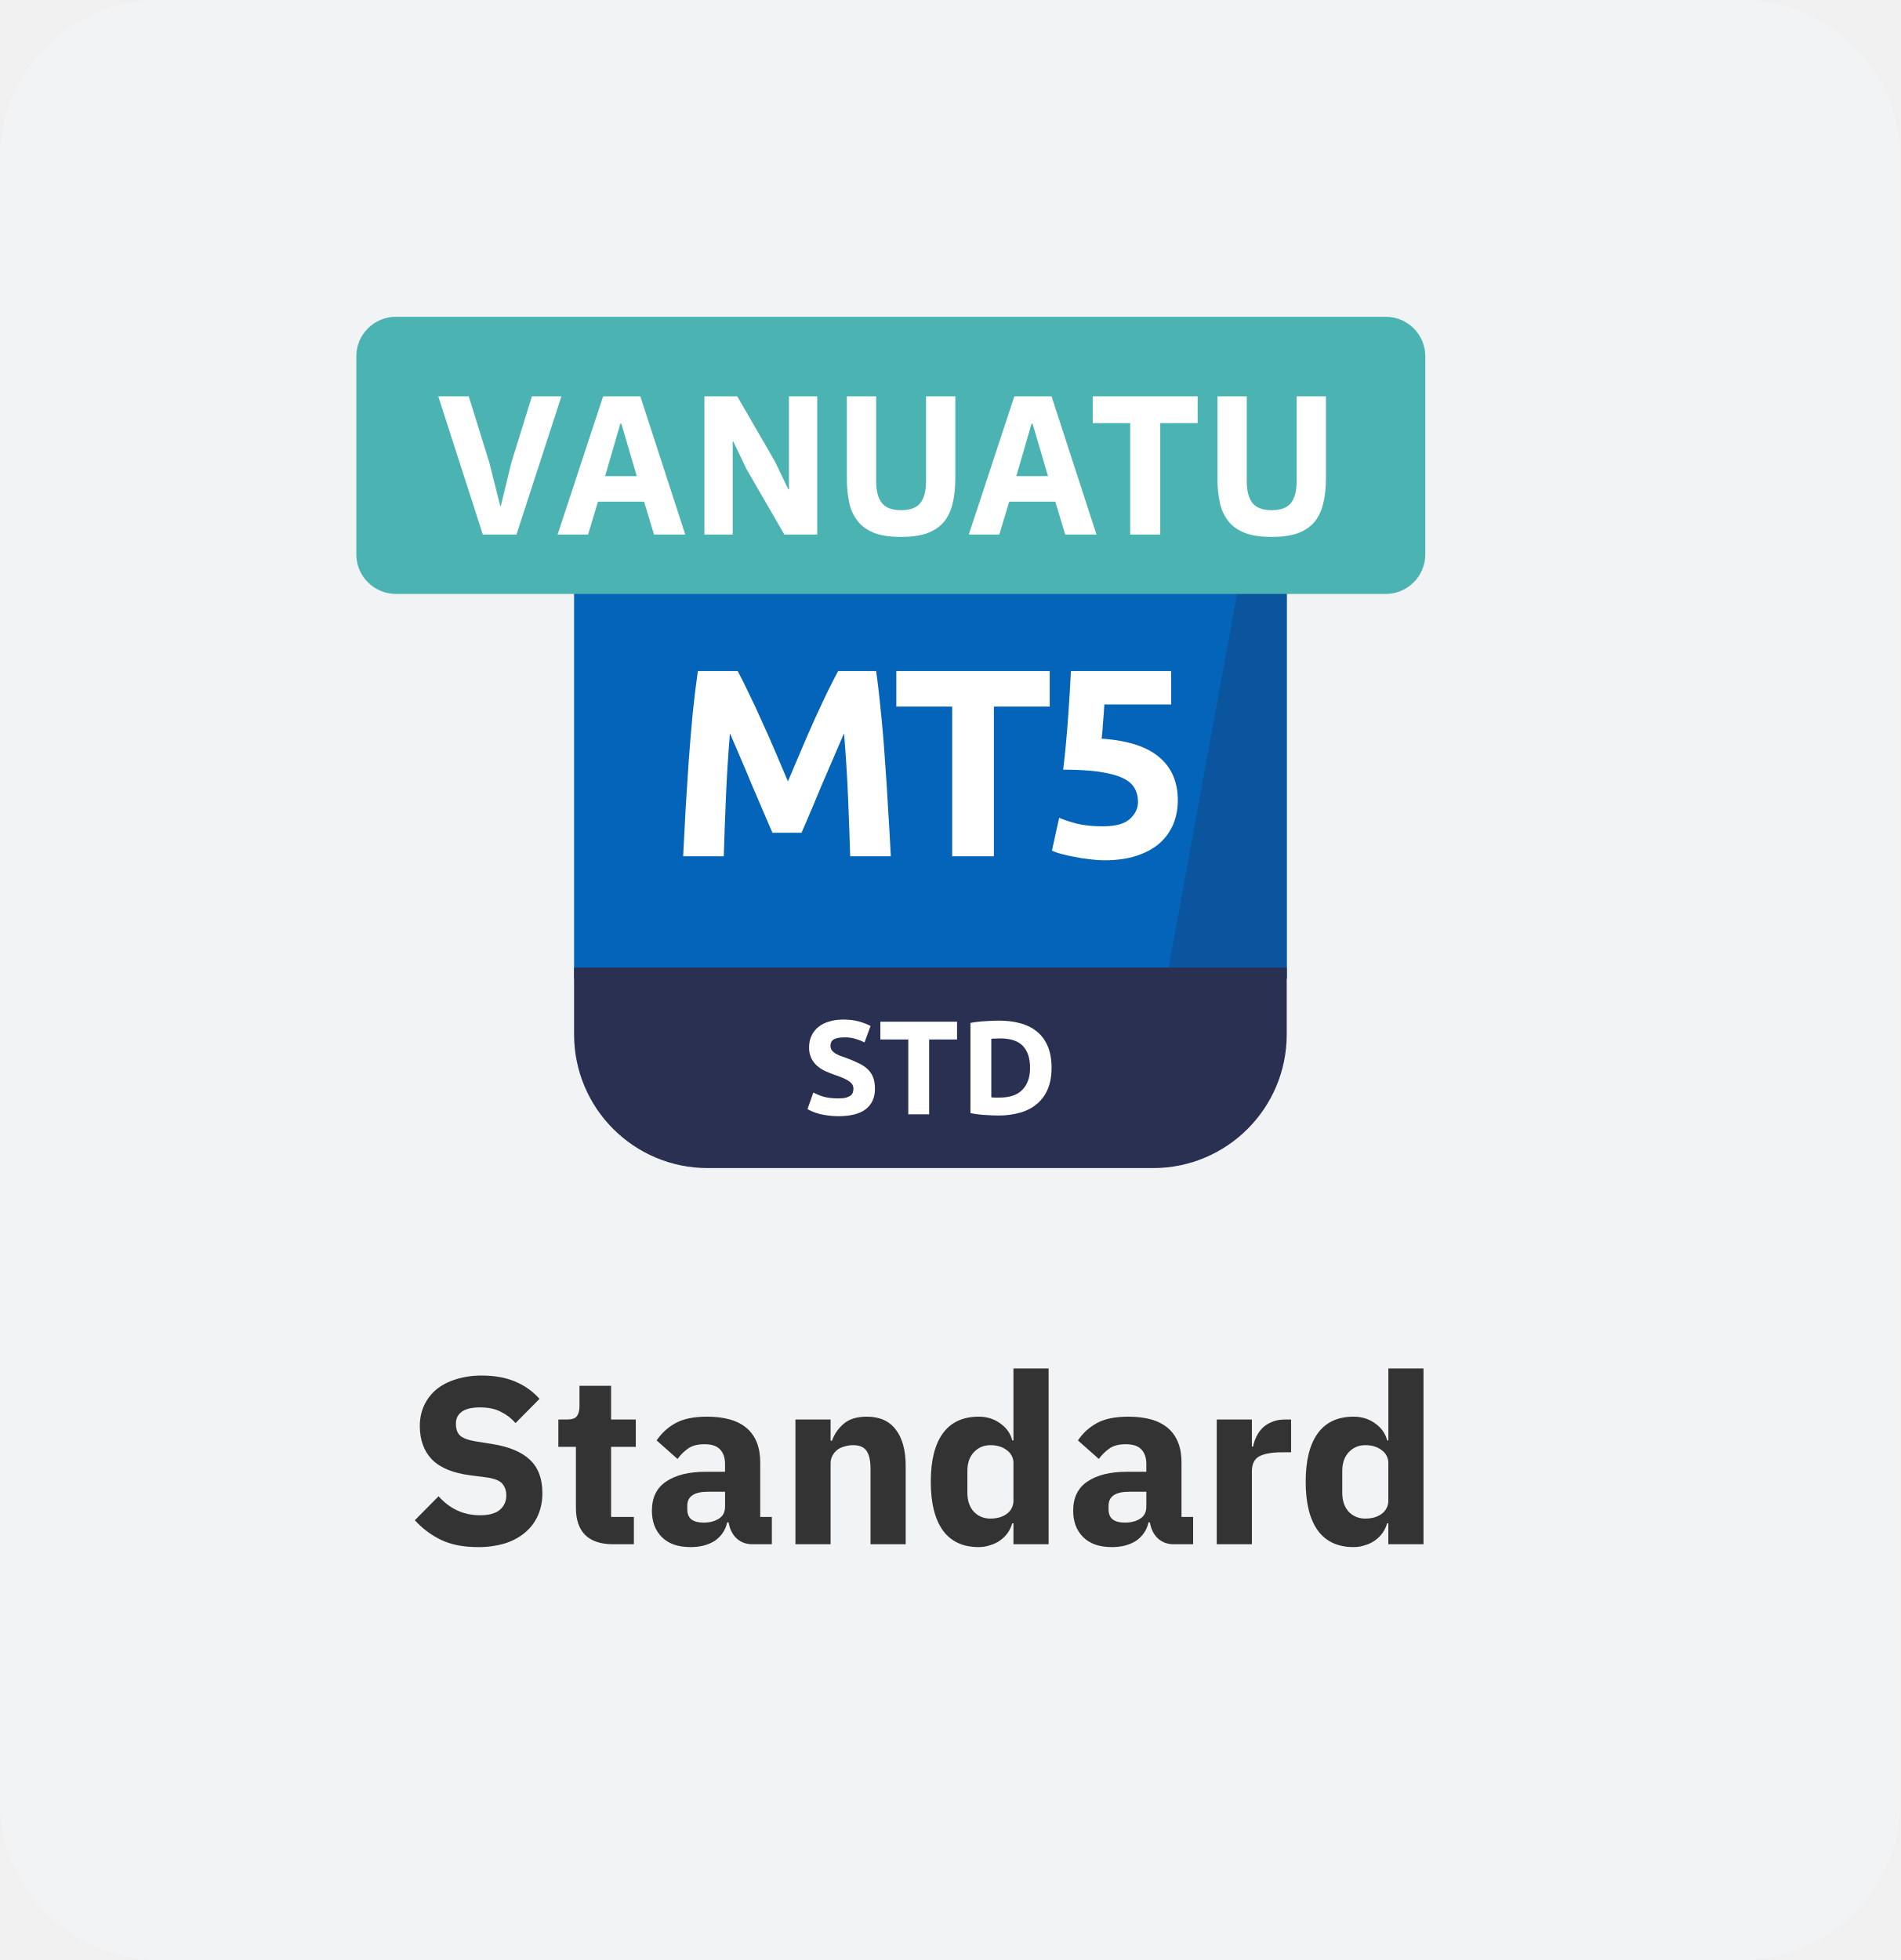
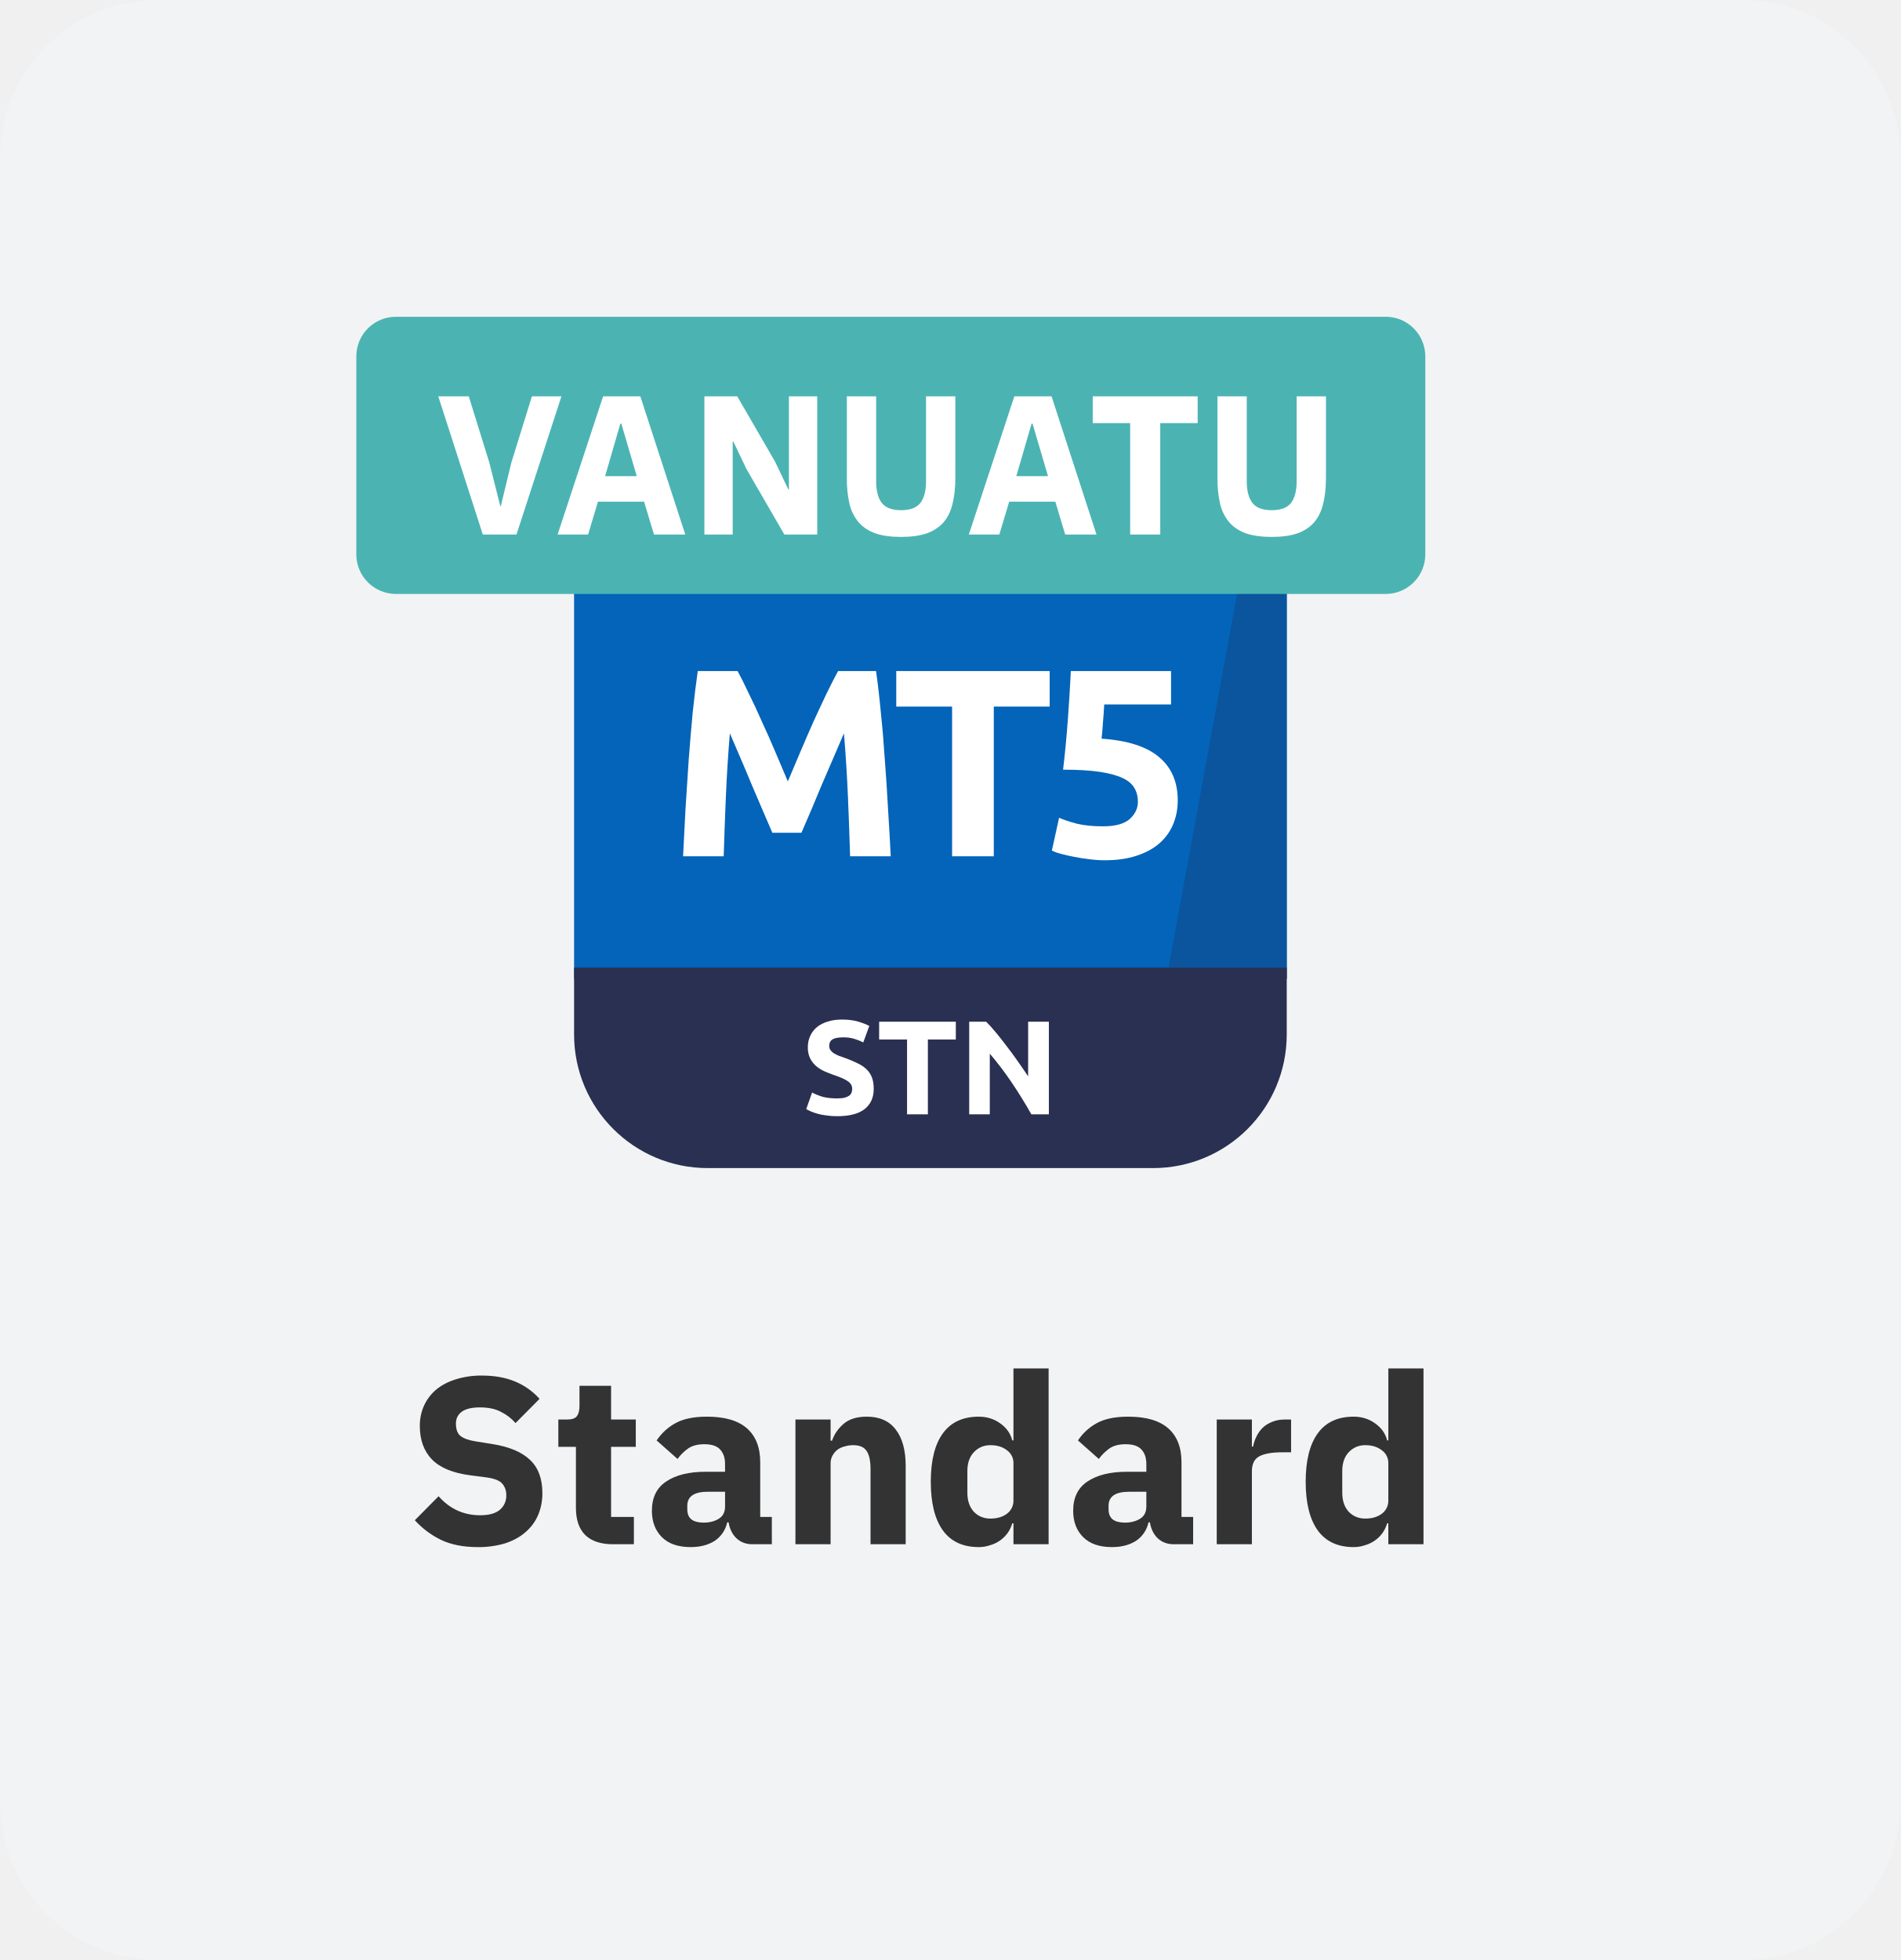
- <svg xmlns="http://www.w3.org/2000/svg" fill="none" viewBox="0 0 96 99">
-   <g clip-path="url(#a)">
-     <path fill="#F2F3F4" d="M88 0H8a8 8 0 0 0-8 8v83a8 8 0 0 0 8 8h80a8 8 0 0 0 8-8V8a8 8 0 0 0-8-8Z" />
-     <path fill="#0364B9" d="M58.25 23h-22.5A6.75 6.75 0 0 0 29 29.75v19.688h36V29.75A6.75 6.75 0 0 0 58.25 23Z" />
-     <path fill="#0A559E" d="M35.75 23A6.75 6.75 0 0 0 29 29.75v.196l33.654-5.312A6.723 6.723 0 0 0 58.25 23h-22.5ZM65 29.75c0-1.692-.623-3.24-1.651-4.424l-4.42 24.111H65V29.75Z" />
-     <path fill="#2A3052" d="M29 48.875h36v3.375A6.75 6.75 0 0 1 58.25 59h-22.5A6.75 6.75 0 0 1 29 52.25v-3.375Z" />
-     <path fill="#fff" d="M37.264 33.895c.162.296.347.665.554 1.106.216.433.436.905.661 1.418.234.504.464 1.022.689 1.553l.634 1.498.635-1.498c.225-.532.45-1.049.675-1.553.234-.513.454-.985.661-1.417.216-.442.405-.81.567-1.108h1.917c.09.622.171 1.319.243 2.093.081.765.149 1.566.203 2.403.063.828.117 1.66.162 2.498.054.837.099 1.624.135 2.362h-2.052c-.027-.909-.063-1.899-.108-2.97a80.228 80.228 0 0 0-.203-3.24l-.54 1.255-.594 1.377a122.562 122.562 0 0 1-1.012 2.39h-1.472c-.126-.297-.279-.652-.459-1.066-.18-.424-.369-.864-.567-1.324a89.758 89.758 0 0 0-.58-1.377 582.26 582.26 0 0 1-.54-1.255 80.228 80.228 0 0 0-.203 3.24 242.892 242.892 0 0 0-.108 2.97H34.51c.036-.738.077-1.526.122-2.362l.162-2.498c.063-.837.13-1.638.202-2.403.081-.774.167-1.471.257-2.093h2.011ZM53.028 33.895v1.795h-2.821v7.56H48.1v-7.56h-2.822v-1.795h7.75ZM57.487 40.496c0-.261-.059-.49-.176-.689-.117-.207-.32-.378-.607-.513-.288-.134-.675-.238-1.161-.31-.486-.072-1.098-.108-1.836-.108.099-.837.18-1.688.243-2.551a96.92 96.92 0 0 0 .148-2.43h5.063v1.687h-3.375c-.018.324-.04.639-.068.945-.018.297-.04.558-.067.783 1.314.09 2.281.4 2.902.931.63.523.945 1.252.945 2.188 0 .431-.076.832-.23 1.201a2.585 2.585 0 0 1-.688.959c-.306.27-.693.481-1.16.634-.46.153-1 .23-1.62.23-.244 0-.5-.019-.77-.055a7.211 7.211 0 0 1-.77-.121 8.206 8.206 0 0 1-.661-.148 2.597 2.597 0 0 1-.46-.162l.365-1.661c.225.099.522.198.891.297.37.09.81.135 1.323.135.621 0 1.071-.121 1.35-.364.28-.253.419-.545.419-.878ZM42.356 55.48c.148 0 .27-.01.364-.033a.775.775 0 0 0 .236-.101.36.36 0 0 0 .122-.155.542.542 0 0 0 .034-.196c0-.153-.072-.28-.216-.378-.144-.104-.392-.214-.743-.33a6.482 6.482 0 0 1-.459-.183 1.838 1.838 0 0 1-.412-.263 1.316 1.316 0 0 1-.296-.385 1.227 1.227 0 0 1-.115-.554c0-.216.04-.41.121-.58.081-.176.196-.324.345-.446.148-.121.328-.213.54-.276.211-.068.45-.102.715-.102.315 0 .587.034.817.102.23.067.418.141.567.222l-.304.83a2.621 2.621 0 0 0-.439-.175 1.78 1.78 0 0 0-.573-.08c-.252 0-.435.035-.547.107-.108.068-.162.173-.162.317 0 .086.02.158.06.216.041.059.097.113.17.162.076.045.161.088.256.129.099.036.207.074.324.114.243.09.454.18.634.27.18.086.329.187.446.304.121.117.211.254.27.412.058.157.088.349.088.574 0 .436-.154.776-.46 1.019-.305.238-.767.358-1.383.358a3.52 3.52 0 0 1-.56-.04 2.795 2.795 0 0 1-.776-.203 2.71 2.71 0 0 1-.23-.115l.297-.837c.14.076.31.146.513.21.207.058.459.087.756.087ZM48.346 51.606v.898h-1.41v3.78h-1.053v-3.78h-1.411v-.898h3.874ZM50.076 55.427l.169.013h.236c.527 0 .916-.132 1.168-.398.256-.265.385-.632.385-1.1 0-.49-.122-.862-.365-1.114-.243-.252-.628-.378-1.154-.378-.072 0-.146.002-.223.007-.076 0-.148.004-.216.013v2.957Zm3.044-1.485c0 .405-.063.758-.189 1.06a1.946 1.946 0 0 1-.54.749c-.23.198-.51.346-.843.445a3.927 3.927 0 0 1-1.12.149c-.19 0-.41-.01-.662-.027a5.075 5.075 0 0 1-.743-.095v-4.556c.243-.045.495-.074.756-.088a10.3 10.3 0 0 1 .682-.027c.4 0 .763.045 1.087.135.328.09.61.232.843.426.234.193.414.44.54.742.126.302.19.664.19 1.087Z" />
-     <path fill="#333" d="M24.135 78.144c-.736 0-1.36-.124-1.872-.372a4.363 4.363 0 0 1-1.308-.984l1.2-1.212c.568.64 1.268.96 2.1.96.448 0 .78-.092.996-.276a.914.914 0 0 0 .324-.732.863.863 0 0 0-.192-.576c-.128-.16-.388-.268-.78-.324l-.828-.108c-.888-.112-1.54-.38-1.956-.804-.408-.424-.612-.988-.612-1.692 0-.376.072-.72.216-1.032.144-.312.348-.58.612-.804.272-.224.6-.396.984-.516a4.283 4.283 0 0 1 1.332-.192c.632 0 1.188.1 1.668.3.48.2.892.492 1.236.876l-1.212 1.224a2.33 2.33 0 0 0-.732-.564c-.28-.152-.636-.228-1.068-.228-.408 0-.712.072-.912.216-.2.144-.3.344-.3.6 0 .288.076.496.228.624.16.128.416.22.768.276l.828.132c.864.136 1.504.404 1.92.804.416.392.624.952.624 1.68 0 .4-.072.768-.216 1.104a2.336 2.336 0 0 1-.636.864c-.272.24-.612.428-1.02.564a4.647 4.647 0 0 1-1.392.192ZM30.965 78c-.616 0-1.084-.156-1.404-.468-.312-.312-.468-.768-.468-1.368V73.08h-.888V71.7h.444c.24 0 .404-.056.492-.168.088-.12.132-.288.132-.504v-1.032h1.596V71.7h1.248v1.38h-1.248v3.54h1.152V78h-1.056ZM38.007 78c-.32 0-.588-.1-.804-.3-.209-.2-.34-.468-.397-.804h-.072a1.48 1.48 0 0 1-.636.936c-.328.208-.731.312-1.212.312-.632 0-1.116-.168-1.452-.504-.335-.336-.503-.78-.503-1.332 0-.664.24-1.156.72-1.476.487-.328 1.147-.492 1.98-.492h.995v-.396c0-.304-.08-.544-.24-.72-.16-.184-.428-.276-.803-.276-.352 0-.633.076-.84.228-.209.152-.38.324-.517.516l-1.056-.936c.256-.376.576-.668.96-.876.392-.216.92-.324 1.584-.324.897 0 1.569.196 2.017.588.447.392.672.964.672 1.716v2.76h.587V78h-.983Zm-2.46-1.092c.296 0 .547-.064.756-.192.216-.128.324-.336.324-.624v-.744h-.864c-.697 0-1.044.236-1.044.708v.18c0 .232.072.404.215.516.145.104.349.156.613.156ZM40.182 78v-6.3h1.776v1.068h.073c.111-.328.308-.612.587-.852.28-.24.668-.36 1.164-.36.649 0 1.137.216 1.465.648.336.432.504 1.048.504 1.848V78h-1.776v-3.804c0-.408-.065-.708-.193-.9-.127-.2-.355-.3-.683-.3-.144 0-.284.02-.42.06-.137.032-.26.088-.373.168a.918.918 0 0 0-.252.3.785.785 0 0 0-.096.396V78h-1.776ZM51.195 76.944h-.06a1.649 1.649 0 0 1-.228.48 1.634 1.634 0 0 1-.888.624 1.74 1.74 0 0 1-.576.096c-.8 0-1.404-.28-1.812-.84-.408-.568-.612-1.388-.612-2.46s.204-1.888.612-2.448c.408-.56 1.012-.84 1.812-.84.408 0 .768.112 1.08.336.32.224.524.512.612.864h.06V69.12h1.776V78h-1.776v-1.056Zm-1.164-.24c.336 0 .612-.08.828-.24a.81.81 0 0 0 .336-.684v-1.86a.779.779 0 0 0-.336-.672c-.216-.168-.492-.252-.828-.252-.336 0-.616.12-.84.36-.216.232-.324.548-.324.948v1.092c0 .4.108.72.324.96.224.232.504.348.84.348ZM59.288 78c-.32 0-.588-.1-.804-.3-.208-.2-.34-.468-.396-.804h-.072a1.48 1.48 0 0 1-.636.936c-.328.208-.732.312-1.212.312-.632 0-1.116-.168-1.452-.504-.336-.336-.504-.78-.504-1.332 0-.664.24-1.156.72-1.476.488-.328 1.148-.492 1.98-.492h.996v-.396c0-.304-.08-.544-.24-.72-.16-.184-.428-.276-.804-.276-.352 0-.632.076-.84.228-.208.152-.38.324-.516.516l-1.056-.936c.256-.376.576-.668.96-.876.392-.216.92-.324 1.584-.324.896 0 1.568.196 2.016.588.448.392.672.964.672 1.716v2.76h.588V78h-.984Zm-2.46-1.092c.296 0 .548-.064.756-.192.216-.128.324-.336.324-.624v-.744h-.864c-.696 0-1.044.236-1.044.708v.18c0 .232.072.404.216.516.144.104.348.156.612.156ZM61.464 78v-6.3h1.776v1.368h.06c.032-.176.088-.344.168-.504.08-.168.184-.316.312-.444.136-.128.296-.228.48-.3.184-.08.4-.12.648-.12h.312v1.656h-.444c-.52 0-.908.068-1.164.204-.248.136-.372.388-.372.756V78h-1.776ZM70.132 76.944h-.06a1.649 1.649 0 0 1-.228.48 1.634 1.634 0 0 1-.888.624 1.74 1.74 0 0 1-.576.096c-.8 0-1.403-.28-1.811-.84-.409-.568-.612-1.388-.612-2.46s.204-1.888.612-2.448c.407-.56 1.011-.84 1.811-.84.409 0 .769.112 1.08.336.32.224.525.512.613.864h.06V69.12h1.776V78h-1.777v-1.056Zm-1.163-.24c.336 0 .612-.08.828-.24a.81.81 0 0 0 .335-.684v-1.86a.779.779 0 0 0-.336-.672c-.216-.168-.492-.252-.828-.252-.336 0-.615.12-.84.36-.216.232-.323.548-.323.948v1.092c0 .4.107.72.323.96.225.232.504.348.84.348Z" />
-     <g clip-path="url(#b)">
-       <path fill="#4BB4B3" d="M70 16.5H20a1.5 1.5 0 0 0-1.5 1.5v10a1.5 1.5 0 0 0 1.5 1.5h50a1.5 1.5 0 0 0 1.5-1.5V18a1.5 1.5 0 0 0-1.5-1.5Z" />
-       <path stroke="#4BB4B3" d="M70 16.5H20a1.5 1.5 0 0 0-1.5 1.5v10a1.5 1.5 0 0 0 1.5 1.5h50a1.5 1.5 0 0 0 1.5-1.5V18a1.5 1.5 0 0 0-1.5-1.5Z" />
-       <path fill="#fff" d="m24.39 27-2.25-6.98h1.54l1.04 3.35.55 2.19h.03l.53-2.19 1.04-3.35h1.49L26.09 27h-1.7Zm8.647 0-.5-1.66h-2.33l-.5 1.66h-1.54l2.3-6.98h1.88l2.27 6.98h-1.58Zm-1.65-5.6h-.05l-.77 2.65h1.6l-.78-2.65Zm6.326 2.3-.67-1.4h-.03V27h-1.43v-6.98h1.66l1.91 3.3.67 1.4h.03v-4.7h1.43V27h-1.66l-1.91-3.3Zm6.546-3.68v4.28c0 .493.097.863.29 1.11.194.24.517.36.97.36.454 0 .777-.12.97-.36.194-.247.29-.617.29-1.11v-4.28h1.48v4.12c0 .513-.05.96-.15 1.34-.093.373-.25.683-.47.93-.22.24-.503.42-.85.54-.346.113-.77.17-1.27.17s-.923-.057-1.27-.17c-.346-.12-.63-.3-.85-.54a2.243 2.243 0 0 1-.48-.93 5.667 5.667 0 0 1-.14-1.34v-4.12h1.48ZM53.81 27l-.5-1.66h-2.33l-.5 1.66h-1.54l2.3-6.98h1.88l2.27 6.98h-1.58Zm-1.65-5.6h-.05l-.77 2.65h1.6l-.78-2.65Zm6.451-.03V27h-1.52v-5.63H55.2v-1.35h5.3v1.35h-1.89Zm4.37-1.35v4.28c0 .493.097.863.29 1.11.194.24.517.36.97.36.454 0 .777-.12.97-.36.194-.247.29-.617.29-1.11v-4.28h1.48v4.12c0 .513-.05.96-.15 1.34-.093.373-.25.683-.47.93-.22.24-.503.42-.85.54-.347.113-.77.17-1.27.17s-.923-.057-1.27-.17c-.346-.12-.63-.3-.85-.54a2.243 2.243 0 0 1-.48-.93 5.667 5.667 0 0 1-.14-1.34v-4.12h1.48Z" />
+ <svg xmlns="http://www.w3.org/2000/svg" viewBox="0 0 96 99" fill="none">
+   <g clip-path="url(#prefix__clip0_29417_160705)">
+     <path d="M88 0H8a8 8 0 00-8 8v83a8 8 0 008 8h80a8 8 0 008-8V8a8 8 0 00-8-8z" fill="#F2F3F4" />
+     <g clip-path="url(#prefix__clip1_29417_160705)">
+       <path d="M58.25 23h-22.5A6.75 6.75 0 0029 29.75v19.688h36V29.75A6.75 6.75 0 0058.25 23z" fill="#0364B9" />
+       <path d="M35.75 23A6.75 6.75 0 0029 29.75v.196l33.654-5.312A6.723 6.723 0 0058.25 23h-22.5zM65 29.75c0-1.692-.623-3.24-1.651-4.424l-4.42 24.111H65V29.75z" fill="#0A559E" />
+       <path d="M29 48.875h36v3.375A6.75 6.75 0 0158.25 59h-22.5A6.75 6.75 0 0129 52.25v-3.375z" fill="#2A3052" />
+       <path d="M37.26 33.895c.162.296.346.665.553 1.106.216.433.437.905.662 1.418.234.504.463 1.022.688 1.553.226.53.437 1.03.635 1.498l.634-1.498c.225-.532.45-1.049.675-1.553.235-.513.455-.985.662-1.417.216-.442.405-.81.567-1.108h1.917c.09.622.171 1.319.243 2.093.081.765.148 1.566.203 2.403.063.828.117 1.66.162 2.498.053.837.099 1.624.135 2.362h-2.053c-.026-.909-.063-1.899-.107-2.97a80.228 80.228 0 00-.203-3.24l-.54 1.255-.594 1.377a122.562 122.562 0 01-1.013 2.39h-1.471c-.126-.297-.279-.652-.459-1.066-.18-.424-.369-.864-.567-1.324a89.758 89.758 0 00-.58-1.377 582.26 582.26 0 01-.54-1.255 80.228 80.228 0 00-.203 3.24 242.892 242.892 0 00-.108 2.97h-2.052c.036-.738.077-1.526.121-2.362l.162-2.498c.063-.837.131-1.638.203-2.403.081-.774.166-1.471.257-2.093h2.011zM53.024 33.895v1.795h-2.822v7.56h-2.106v-7.56h-2.821v-1.795h7.749zM57.482 40.496c0-.261-.058-.49-.175-.689-.117-.207-.32-.378-.608-.513-.288-.134-.675-.238-1.16-.31-.487-.072-1.099-.108-1.837-.108.1-.837.18-1.688.243-2.551a96.92 96.92 0 00.149-2.43h5.062v1.687h-3.375c-.018.324-.04.639-.067.945-.018.297-.04.558-.068.783 1.314.09 2.282.4 2.903.931.63.523.945 1.252.945 2.188 0 .431-.077.832-.23 1.201a2.585 2.585 0 01-.688.959c-.306.27-.693.481-1.161.634-.46.153-1 .23-1.62.23-.243 0-.5-.019-.77-.055a7.211 7.211 0 01-.77-.121 8.206 8.206 0 01-.66-.148 2.597 2.597 0 01-.46-.162l.365-1.661c.225.099.522.198.89.297.37.09.81.135 1.324.135.62 0 1.07-.121 1.35-.364.279-.253.418-.545.418-.878zM42.293 55.48c.149 0 .27-.01.365-.033a.775.775 0 00.236-.101.36.36 0 00.121-.155.542.542 0 00.034-.196c0-.153-.072-.28-.216-.378-.144-.104-.391-.214-.742-.33a6.482 6.482 0 01-.46-.183 1.838 1.838 0 01-.411-.263 1.316 1.316 0 01-.297-.385 1.227 1.227 0 01-.115-.554c0-.216.04-.41.122-.58.08-.176.195-.324.344-.446.148-.121.328-.213.54-.276.211-.068.45-.102.715-.102.315 0 .588.034.817.102.23.067.419.141.567.222l-.304.83a2.621 2.621 0 00-.438-.175 1.78 1.78 0 00-.574-.08c-.252 0-.434.035-.547.107-.108.068-.162.173-.162.317 0 .086.02.158.06.216.041.059.098.113.17.162.076.045.162.088.256.129.1.036.207.074.324.114.243.09.455.18.635.27.18.086.328.187.445.304.122.117.212.254.27.412.059.157.088.349.088.574 0 .436-.153.776-.46 1.019-.305.238-.766.358-1.383.358a3.52 3.52 0 01-.56-.04 2.795 2.795 0 01-.776-.203 2.71 2.71 0 01-.23-.115l.297-.837c.14.076.31.146.513.21.207.058.46.087.756.087zM48.284 51.606v.898h-1.411v3.78H45.82v-3.78h-1.41v-.898h3.874zM52.1 56.284a23.54 23.54 0 00-.98-1.586A16.12 16.12 0 0050 53.22v3.064h-1.04v-4.678h.858c.148.149.313.331.492.547.18.216.363.448.547.695.19.243.376.498.56.763.185.261.358.513.52.756v-2.76h1.047v4.677h-.885z" fill="#fff" />
+     </g>
+     <path d="M24.135 78.144c-.736 0-1.36-.124-1.872-.372a4.363 4.363 0 01-1.308-.984l1.2-1.212c.568.64 1.268.96 2.1.96.448 0 .78-.092.996-.276a.914.914 0 00.324-.732.863.863 0 00-.192-.576c-.128-.16-.388-.268-.78-.324l-.828-.108c-.888-.112-1.54-.38-1.956-.804-.408-.424-.612-.988-.612-1.692 0-.376.072-.72.216-1.032.144-.312.348-.58.612-.804.272-.224.6-.396.984-.516a4.283 4.283 0 011.332-.192c.632 0 1.188.1 1.668.3.48.2.892.492 1.236.876l-1.212 1.224a2.33 2.33 0 00-.732-.564c-.28-.152-.636-.228-1.068-.228-.408 0-.712.072-.912.216-.2.144-.3.344-.3.6 0 .288.076.496.228.624.16.128.416.22.768.276l.828.132c.864.136 1.504.404 1.92.804.416.392.624.952.624 1.68 0 .4-.072.768-.216 1.104a2.336 2.336 0 01-.636.864c-.272.24-.612.428-1.02.564a4.647 4.647 0 01-1.392.192zM30.965 78c-.616 0-1.084-.156-1.404-.468-.312-.312-.468-.768-.468-1.368V73.08h-.888V71.7h.444c.24 0 .404-.056.492-.168.088-.12.132-.288.132-.504v-1.032h1.596V71.7h1.248v1.38h-1.248v3.54h1.152V78h-1.056zM38.007 78c-.32 0-.588-.1-.804-.3-.209-.2-.34-.468-.397-.804h-.072a1.48 1.48 0 01-.636.936c-.328.208-.731.312-1.212.312-.632 0-1.116-.168-1.452-.504-.335-.336-.503-.78-.503-1.332 0-.664.24-1.156.72-1.476.487-.328 1.147-.492 1.98-.492h.995v-.396c0-.304-.08-.544-.24-.72-.16-.184-.428-.276-.803-.276-.352 0-.633.076-.84.228-.209.152-.38.324-.517.516l-1.056-.936c.256-.376.576-.668.96-.876.392-.216.92-.324 1.584-.324.897 0 1.569.196 2.017.588.447.392.672.964.672 1.716v2.76h.587V78h-.983zm-2.46-1.092c.296 0 .547-.064.756-.192.216-.128.324-.336.324-.624v-.744h-.864c-.697 0-1.044.236-1.044.708v.18c0 .232.072.404.215.516.145.104.349.156.613.156zM40.182 78v-6.3h1.776v1.068h.073c.111-.328.308-.612.587-.852.28-.24.668-.36 1.164-.36.649 0 1.137.216 1.465.648.336.432.504 1.048.504 1.848V78h-1.776v-3.804c0-.408-.065-.708-.193-.9-.127-.2-.355-.3-.683-.3-.144 0-.284.02-.42.06-.137.032-.26.088-.373.168a.918.918 0 00-.252.3.785.785 0 00-.096.396V78h-1.776zM51.195 76.944h-.06a1.649 1.649 0 01-.228.48 1.634 1.634 0 01-.888.624 1.74 1.74 0 01-.576.096c-.8 0-1.404-.28-1.812-.84-.408-.568-.612-1.388-.612-2.46s.204-1.888.612-2.448c.408-.56 1.012-.84 1.812-.84.408 0 .768.112 1.08.336.32.224.524.512.612.864h.06V69.12h1.776V78h-1.776v-1.056zm-1.164-.24c.336 0 .612-.08.828-.24a.81.81 0 00.336-.684v-1.86a.779.779 0 00-.336-.672c-.216-.168-.492-.252-.828-.252-.336 0-.616.12-.84.36-.216.232-.324.548-.324.948v1.092c0 .4.108.72.324.96.224.232.504.348.84.348zM59.288 78c-.32 0-.588-.1-.804-.3-.208-.2-.34-.468-.396-.804h-.072a1.48 1.48 0 01-.636.936c-.328.208-.732.312-1.212.312-.632 0-1.116-.168-1.452-.504-.336-.336-.504-.78-.504-1.332 0-.664.24-1.156.72-1.476.488-.328 1.148-.492 1.98-.492h.996v-.396c0-.304-.08-.544-.24-.72-.16-.184-.428-.276-.804-.276-.352 0-.632.076-.84.228-.208.152-.38.324-.516.516l-1.056-.936c.256-.376.576-.668.96-.876.392-.216.92-.324 1.584-.324.896 0 1.568.196 2.016.588.448.392.672.964.672 1.716v2.76h.588V78h-.984zm-2.46-1.092c.296 0 .548-.064.756-.192.216-.128.324-.336.324-.624v-.744h-.864c-.696 0-1.044.236-1.044.708v.18c0 .232.072.404.216.516.144.104.348.156.612.156zM61.464 78v-6.3h1.776v1.368h.06c.032-.176.088-.344.168-.504.08-.168.184-.316.312-.444.136-.128.296-.228.48-.3.184-.08.4-.12.648-.12h.312v1.656h-.444c-.52 0-.908.068-1.164.204-.248.136-.372.388-.372.756V78h-1.776zM70.132 76.944h-.06a1.649 1.649 0 01-.228.48 1.634 1.634 0 01-.888.624 1.74 1.74 0 01-.576.096c-.8 0-1.403-.28-1.811-.84-.409-.568-.612-1.388-.612-2.46s.204-1.888.612-2.448c.407-.56 1.011-.84 1.811-.84.409 0 .769.112 1.08.336.32.224.525.512.613.864h.06V69.12h1.776V78h-1.777v-1.056zm-1.163-.24c.336 0 .612-.08.828-.24a.81.81 0 00.335-.684v-1.86a.779.779 0 00-.336-.672c-.216-.168-.492-.252-.828-.252-.336 0-.615.12-.84.36-.216.232-.323.548-.323.948v1.092c0 .4.107.72.323.96.225.232.504.348.84.348z" fill="#333" />
+     <g clip-path="url(#prefix__clip2_29417_160705)">
+       <path d="M70 16.5H20a1.5 1.5 0 00-1.5 1.5v10a1.5 1.5 0 001.5 1.5h50a1.5 1.5 0 001.5-1.5V18a1.5 1.5 0 00-1.5-1.5z" fill="#4BB4B3" />
+       <path d="M70 16.5H20a1.5 1.5 0 00-1.5 1.5v10a1.5 1.5 0 001.5 1.5h50a1.5 1.5 0 001.5-1.5V18a1.5 1.5 0 00-1.5-1.5z" stroke="#4BB4B3" />
+       <path d="M24.39 27l-2.25-6.98h1.54l1.04 3.35.55 2.19h.03l.53-2.19 1.04-3.35h1.49L26.09 27h-1.7zm8.647 0l-.5-1.66h-2.33l-.5 1.66h-1.54l2.3-6.98h1.88l2.27 6.98h-1.58zm-1.65-5.6h-.05l-.77 2.65h1.6l-.78-2.65zm6.326 2.3l-.67-1.4h-.03V27h-1.43v-6.98h1.66l1.91 3.3.67 1.4h.03v-4.7h1.43V27h-1.66l-1.91-3.3zm6.546-3.68v4.28c0 .493.097.863.29 1.11.194.24.517.36.97.36.454 0 .777-.12.97-.36.194-.247.29-.617.29-1.11v-4.28h1.48v4.12c0 .513-.05.96-.15 1.34-.093.373-.25.683-.47.93-.22.24-.503.42-.85.54-.346.113-.77.17-1.27.17s-.923-.057-1.27-.17c-.346-.12-.63-.3-.85-.54a2.243 2.243 0 01-.48-.93 5.667 5.667 0 01-.14-1.34v-4.12h1.48zM53.81 27l-.5-1.66h-2.33l-.5 1.66h-1.54l2.3-6.98h1.88l2.27 6.98h-1.58zm-1.65-5.6h-.05l-.77 2.65h1.6l-.78-2.65zm6.451-.03V27h-1.52v-5.63H55.2v-1.35h5.3v1.35h-1.89zm4.37-1.35v4.28c0 .493.097.863.29 1.11.194.24.517.36.97.36.454 0 .777-.12.97-.36.194-.247.29-.617.29-1.11v-4.28h1.48v4.12c0 .513-.05.96-.15 1.34-.093.373-.25.683-.47.93-.22.24-.503.42-.85.54-.347.113-.77.17-1.27.17s-.923-.057-1.27-.17c-.346-.12-.63-.3-.85-.54a2.243 2.243 0 01-.48-.93 5.667 5.667 0 01-.14-1.34v-4.12h1.48z" fill="#fff" />
    </g>
  </g>
  <defs>
-     <clipPath id="a">
+     <clipPath id="prefix__clip0_29417_160705">
      <path fill="#fff" d="M0 0h96v99H0z" />
    </clipPath>
-     <clipPath id="b">
-       <path fill="#fff" d="M18 16h54v14H18z" />
+     <clipPath id="prefix__clip1_29417_160705">
+       <path fill="#fff" transform="translate(29 23)" d="M0 0h36v36H0z" />
+     </clipPath>
+     <clipPath id="prefix__clip2_29417_160705">
+       <path fill="#fff" transform="translate(18 16)" d="M0 0h54v14H0z" />
    </clipPath>
  </defs>
</svg>
